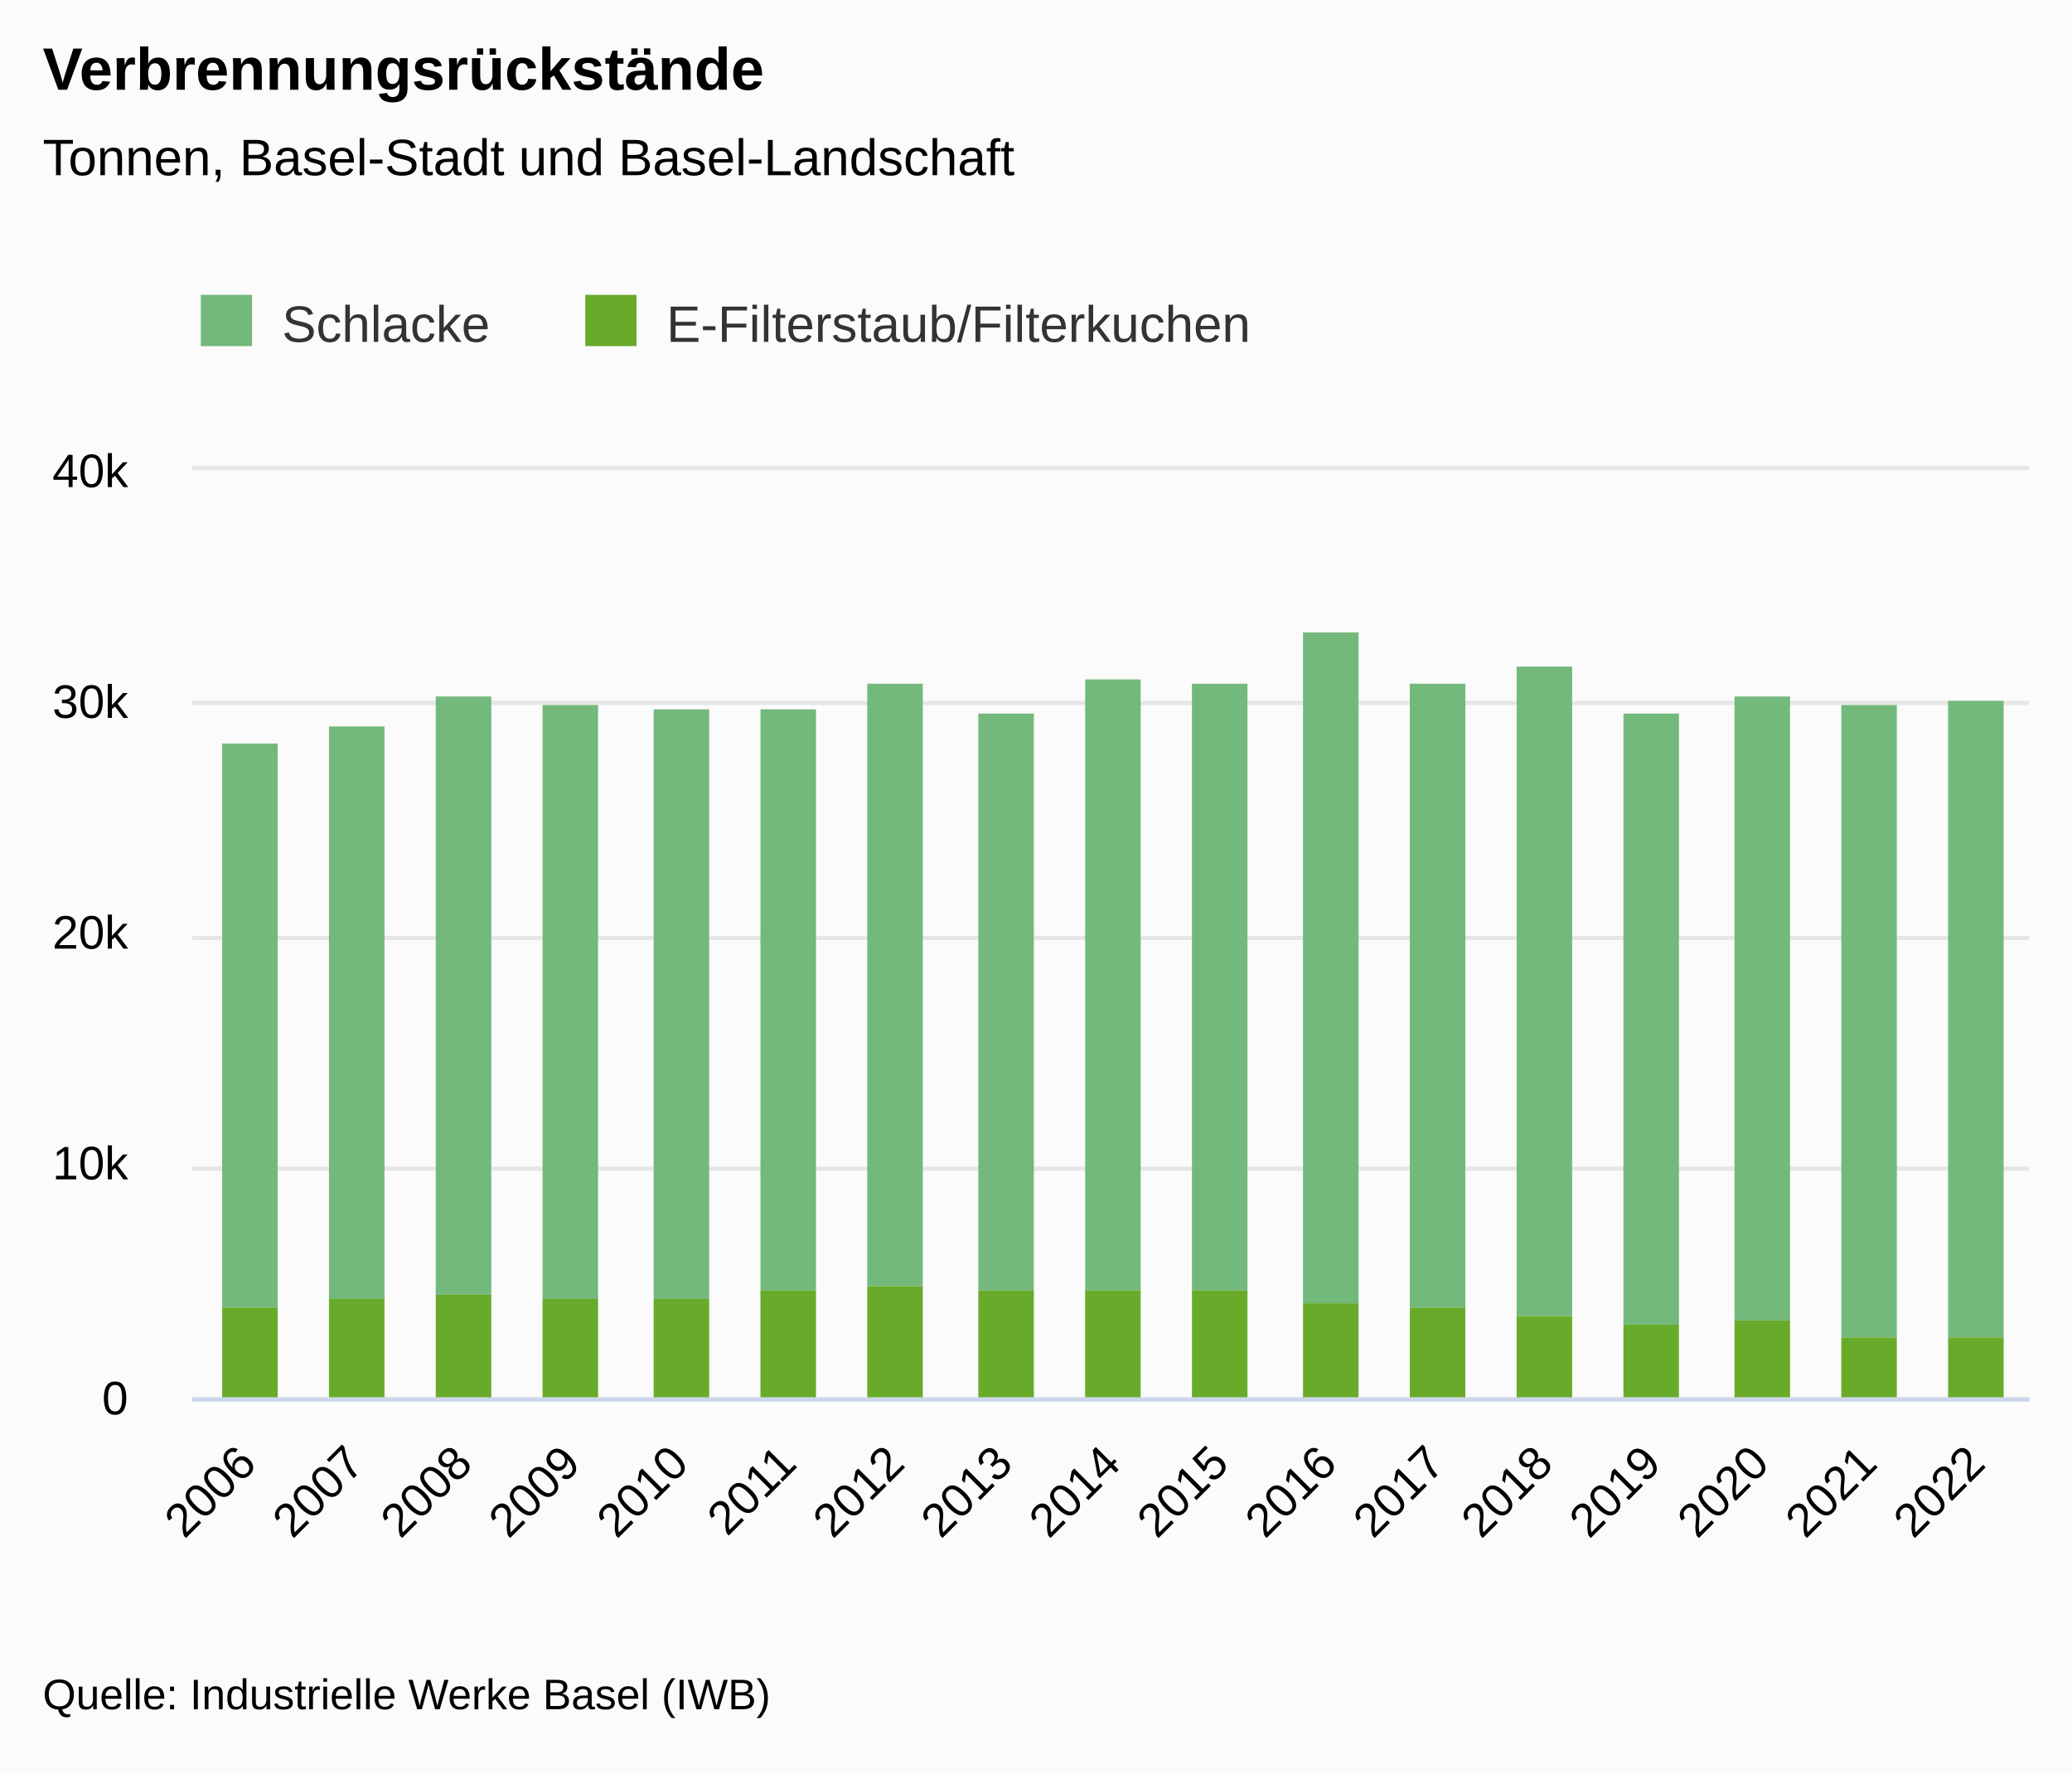
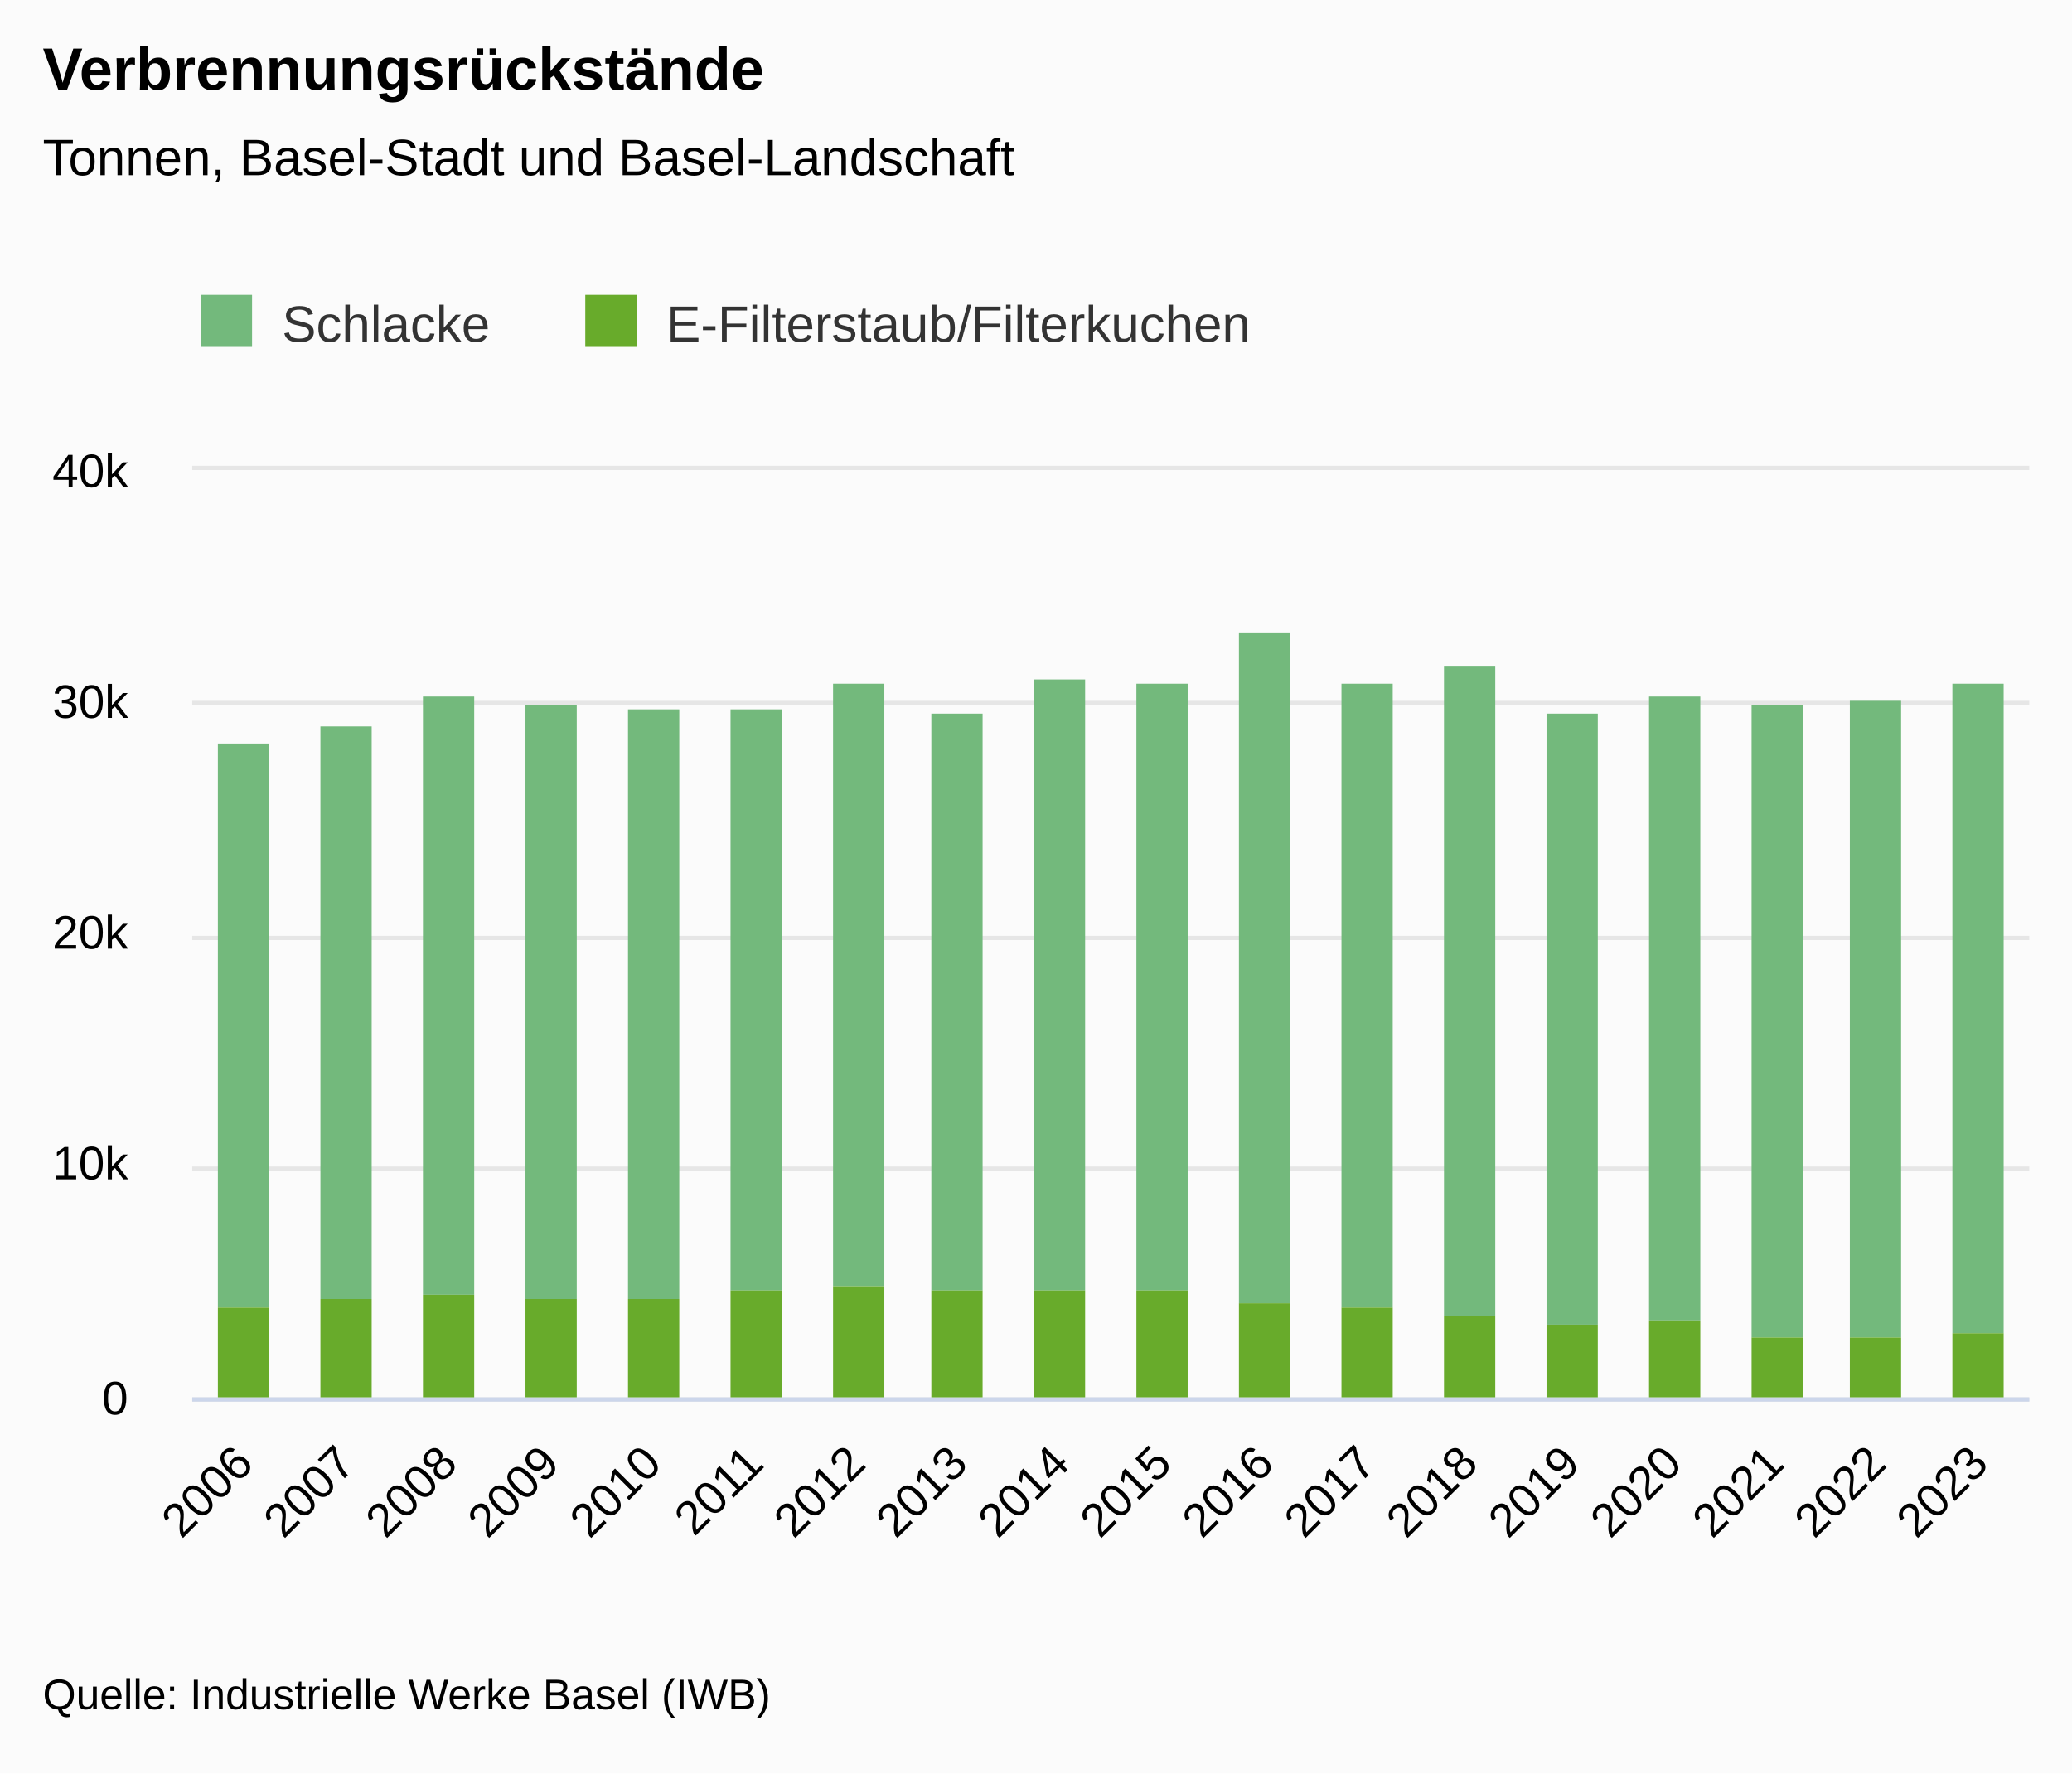
<svg xmlns="http://www.w3.org/2000/svg" version="1.1" class="highcharts-root" style="font-family:&quot;Lucida Grande&quot;, &quot;Lucida Sans Unicode&quot;, Arial, Helvetica, sans-serif;font-size:12px;" viewBox="0 0 485 415">
  <defs>
-     <clipPath id="highcharts-u3lznuv-42-">
+     <clipPath id="highcharts-1avx81r-44-">
      <rect x="0" y="0" width="430" height="217" fill="none" />
    </clipPath>
-     <clipPath id="highcharts-u3lznuv-60-">
+     <clipPath id="highcharts-1avx81r-63-">
      <rect x="0" y="0" width="430" height="217" fill="none" />
    </clipPath>
-     <clipPath id="highcharts-u3lznuv-78-">
+     <clipPath id="highcharts-1avx81r-82-">
      <rect x="45" y="110" width="430" height="217" fill="none" />
    </clipPath>
  </defs>
  <rect fill="#fbfbfb" class="highcharts-background" x="0" y="0" width="485" height="415" rx="0" ry="0" />
  <rect fill="none" class="highcharts-plot-background" x="45" y="110" width="430" height="217" />
  <g class="highcharts-label" transform="translate(10,449)">
    <text x="0" data-z-index="1" style="cursor:pointer;" y="0">
      <tspan>&gt; Indikator-Details</tspan>
    </text>
  </g>
  <g class="highcharts-label" transform="translate(10,449)">
    <text x="0" data-z-index="1" style="cursor:pointer;" y="0">
      <tspan>&gt; Indikator-Details</tspan>
    </text>
  </g>
  <g class="highcharts-pane-group" data-z-index="0" />
  <g class="highcharts-plot-lines-0" data-z-index="0">
    <path fill="none" class="highcharts-plot-line " />
    <path fill="none" class="highcharts-plot-line " />
    <path fill="none" class="highcharts-plot-line " />
    <path fill="none" class="highcharts-plot-line " />
    <path fill="none" class="highcharts-plot-line " />
    <path fill="none" class="highcharts-plot-line " />
    <path fill="none" class="highcharts-plot-line " />
    <path fill="none" class="highcharts-plot-line " />
    <path fill="none" class="highcharts-plot-line " />
    <path fill="none" class="highcharts-plot-line " />
    <path fill="none" class="highcharts-plot-line " />
  </g>
-   <g class="highcharts-plot-lines-0" data-z-index="0">
-     <path fill="none" class="highcharts-plot-line " />
-     <path fill="none" class="highcharts-plot-line " />
-     <path fill="none" class="highcharts-plot-line " />
-     <path fill="none" class="highcharts-plot-line " />
-     <path fill="none" class="highcharts-plot-line " />
-     <path fill="none" class="highcharts-plot-line " />
-     <path fill="none" class="highcharts-plot-line " />
-     <path fill="none" class="highcharts-plot-line " />
-     <path fill="none" class="highcharts-plot-line " />
-     <path fill="none" class="highcharts-plot-line " />
-     <path fill="none" class="highcharts-plot-line " />
-   </g>
  <g class="highcharts-grid highcharts-xaxis-grid" data-z-index="1">
-     <path fill="none" data-z-index="1" class="highcharts-grid-line" d="M 69.5 110 L 69.5 327" opacity="1" />
-     <path fill="none" data-z-index="1" class="highcharts-grid-line" d="M 95.5 110 L 95.5 327" opacity="1" />
-     <path fill="none" data-z-index="1" class="highcharts-grid-line" d="M 120.5 110 L 120.5 327" opacity="1" />
-     <path fill="none" data-z-index="1" class="highcharts-grid-line" d="M 145.5 110 L 145.5 327" opacity="1" />
-     <path fill="none" data-z-index="1" class="highcharts-grid-line" d="M 170.5 110 L 170.5 327" opacity="1" />
-     <path fill="none" data-z-index="1" class="highcharts-grid-line" d="M 196.5 110 L 196.5 327" opacity="1" />
-     <path fill="none" data-z-index="1" class="highcharts-grid-line" d="M 221.5 110 L 221.5 327" opacity="1" />
-     <path fill="none" data-z-index="1" class="highcharts-grid-line" d="M 246.5 110 L 246.5 327" opacity="1" />
-     <path fill="none" data-z-index="1" class="highcharts-grid-line" d="M 272.5 110 L 272.5 327" opacity="1" />
-     <path fill="none" data-z-index="1" class="highcharts-grid-line" d="M 297.5 110 L 297.5 327" opacity="1" />
-     <path fill="none" data-z-index="1" class="highcharts-grid-line" d="M 322.5 110 L 322.5 327" opacity="1" />
-     <path fill="none" data-z-index="1" class="highcharts-grid-line" d="M 348.5 110 L 348.5 327" opacity="1" />
-     <path fill="none" data-z-index="1" class="highcharts-grid-line" d="M 373.5 110 L 373.5 327" opacity="1" />
-     <path fill="none" data-z-index="1" class="highcharts-grid-line" d="M 398.5 110 L 398.5 327" opacity="1" />
-     <path fill="none" data-z-index="1" class="highcharts-grid-line" d="M 423.5 110 L 423.5 327" opacity="1" />
-     <path fill="none" data-z-index="1" class="highcharts-grid-line" d="M 449.5 110 L 449.5 327" opacity="1" />
+     <path fill="none" data-z-index="1" class="highcharts-grid-line" d="M 68.5 110 L 68.5 327" opacity="1" />
+     <path fill="none" data-z-index="1" class="highcharts-grid-line" d="M 92.5 110 L 92.5 327" opacity="1" />
+     <path fill="none" data-z-index="1" class="highcharts-grid-line" d="M 116.5 110 L 116.5 327" opacity="1" />
+     <path fill="none" data-z-index="1" class="highcharts-grid-line" d="M 140.5 110 L 140.5 327" opacity="1" />
+     <path fill="none" data-z-index="1" class="highcharts-grid-line" d="M 163.5 110 L 163.5 327" opacity="1" />
+     <path fill="none" data-z-index="1" class="highcharts-grid-line" d="M 187.5 110 L 187.5 327" opacity="1" />
+     <path fill="none" data-z-index="1" class="highcharts-grid-line" d="M 211.5 110 L 211.5 327" opacity="1" />
+     <path fill="none" data-z-index="1" class="highcharts-grid-line" d="M 235.5 110 L 235.5 327" opacity="1" />
+     <path fill="none" data-z-index="1" class="highcharts-grid-line" d="M 259.5 110 L 259.5 327" opacity="1" />
+     <path fill="none" data-z-index="1" class="highcharts-grid-line" d="M 283.5 110 L 283.5 327" opacity="1" />
+     <path fill="none" data-z-index="1" class="highcharts-grid-line" d="M 307.5 110 L 307.5 327" opacity="1" />
+     <path fill="none" data-z-index="1" class="highcharts-grid-line" d="M 331.5 110 L 331.5 327" opacity="1" />
+     <path fill="none" data-z-index="1" class="highcharts-grid-line" d="M 355.5 110 L 355.5 327" opacity="1" />
+     <path fill="none" data-z-index="1" class="highcharts-grid-line" d="M 378.5 110 L 378.5 327" opacity="1" />
+     <path fill="none" data-z-index="1" class="highcharts-grid-line" d="M 402.5 110 L 402.5 327" opacity="1" />
+     <path fill="none" data-z-index="1" class="highcharts-grid-line" d="M 426.5 110 L 426.5 327" opacity="1" />
+     <path fill="none" data-z-index="1" class="highcharts-grid-line" d="M 450.5 110 L 450.5 327" opacity="1" />
    <path fill="none" data-z-index="1" class="highcharts-grid-line" d="M 474.5 110 L 474.5 327" opacity="1" />
    <path fill="none" data-z-index="1" class="highcharts-grid-line" d="M 44.5 110 L 44.5 327" opacity="1" />
  </g>
  <g class="highcharts-grid highcharts-yaxis-grid" data-z-index="1">
    <path fill="none" stroke="#e6e6e6" stroke-width="1" data-z-index="1" class="highcharts-grid-line" d="M 45 327.5 L 475 327.5" opacity="1" />
    <path fill="none" stroke="#e6e6e6" stroke-width="1" data-z-index="1" class="highcharts-grid-line" d="M 45 273.5 L 475 273.5" opacity="1" />
    <path fill="none" stroke="#e6e6e6" stroke-width="1" data-z-index="1" class="highcharts-grid-line" d="M 45 219.5 L 475 219.5" opacity="1" />
    <path fill="none" stroke="#e6e6e6" stroke-width="1" data-z-index="1" class="highcharts-grid-line" d="M 45 164.5 L 475 164.5" opacity="1" />
    <path fill="none" stroke="#e6e6e6" stroke-width="1" data-z-index="1" class="highcharts-grid-line" d="M 45 109.5 L 475 109.5" opacity="1" />
  </g>
  <g class="highcharts-grid highcharts-yaxis-grid" data-z-index="1" />
  <rect fill="none" class="highcharts-plot-border" data-z-index="1" x="45" y="110" width="430" height="217" />
  <g class="highcharts-axis highcharts-xaxis" data-z-index="2">
    <path fill="none" class="highcharts-axis-line" stroke="#ccd6eb" stroke-width="1" data-z-index="7" d="M 45 327.5 L 475 327.5" />
  </g>
  <g class="highcharts-axis highcharts-yaxis" data-z-index="2">
    <path fill="none" class="highcharts-axis-line" data-z-index="7" d="M 45 110 L 45 327" />
  </g>
  <g class="highcharts-axis highcharts-yaxis" data-z-index="2">
    <path fill="none" class="highcharts-axis-line" data-z-index="7" d="M 475 110 L 475 327" />
  </g>
  <g class="highcharts-series-group" data-z-index="3">
-     <g class="highcharts-series highcharts-series-0 highcharts-column-series" data-z-index="0.1" opacity="1" transform="translate(45,110) scale(1 1)" clip-path="url(#highcharts-u3lznuv-60-)">
-       <rect x="7" y="64" width="13" height="132" fill="#73B97C" opacity="1" class="highcharts-point" />
-       <rect x="32" y="60" width="13" height="134" fill="#73B97C" opacity="1" class="highcharts-point" />
-       <rect x="57" y="53" width="13" height="140" fill="#73B97C" opacity="1" class="highcharts-point" />
-       <rect x="82" y="55" width="13" height="139" fill="#73B97C" opacity="1" class="highcharts-point" />
-       <rect x="108" y="56" width="13" height="138" fill="#73B97C" opacity="1" class="highcharts-point" />
-       <rect x="133" y="56" width="13" height="136" fill="#73B97C" opacity="1" class="highcharts-point" />
-       <rect x="158" y="50" width="13" height="141" fill="#73B97C" opacity="1" class="highcharts-point" />
-       <rect x="184" y="57" width="13" height="135" fill="#73B97C" opacity="1" class="highcharts-point" />
-       <rect x="209" y="49" width="13" height="143" fill="#73B97C" opacity="1" class="highcharts-point" />
-       <rect x="234" y="50" width="13" height="142" fill="#73B97C" opacity="1" class="highcharts-point" />
-       <rect x="260" y="38" width="13" height="157" fill="#73B97C" opacity="1" class="highcharts-point" />
-       <rect x="285" y="50" width="13" height="146" fill="#73B97C" opacity="1" class="highcharts-point" />
-       <rect x="310" y="46" width="13" height="152" fill="#73B97C" opacity="1" class="highcharts-point" />
-       <rect x="335" y="57" width="13" height="143" fill="#73B97C" opacity="1" class="highcharts-point" />
-       <rect x="361" y="53" width="13" height="146" fill="#73B97C" opacity="1" class="highcharts-point" />
-       <rect x="386" y="55" width="13" height="148" fill="#73B97C" opacity="1" class="highcharts-point" />
-       <rect x="411" y="54" width="13" height="149" fill="#73B97C" opacity="1" class="highcharts-point" />
+     <g class="highcharts-series highcharts-series-0 highcharts-column-series" data-z-index="0.1" opacity="1" transform="translate(45,110) scale(1 1)" clip-path="url(#highcharts-1avx81r-63-)">
+       <rect x="6" y="64" width="12" height="132" fill="#73B97C" opacity="1" class="highcharts-point" />
+       <rect x="30" y="60" width="12" height="134" fill="#73B97C" opacity="1" class="highcharts-point" />
+       <rect x="54" y="53" width="12" height="140" fill="#73B97C" opacity="1" class="highcharts-point" />
+       <rect x="78" y="55" width="12" height="139" fill="#73B97C" opacity="1" class="highcharts-point" />
+       <rect x="102" y="56" width="12" height="138" fill="#73B97C" opacity="1" class="highcharts-point" />
+       <rect x="126" y="56" width="12" height="136" fill="#73B97C" opacity="1" class="highcharts-point" />
+       <rect x="150" y="50" width="12" height="141" fill="#73B97C" opacity="1" class="highcharts-point" />
+       <rect x="173" y="57" width="12" height="135" fill="#73B97C" opacity="1" class="highcharts-point" />
+       <rect x="197" y="49" width="12" height="143" fill="#73B97C" opacity="1" class="highcharts-point" />
+       <rect x="221" y="50" width="12" height="142" fill="#73B97C" opacity="1" class="highcharts-point" />
+       <rect x="245" y="38" width="12" height="157" fill="#73B97C" opacity="1" class="highcharts-point" />
+       <rect x="269" y="50" width="12" height="146" fill="#73B97C" opacity="1" class="highcharts-point" />
+       <rect x="293" y="46" width="12" height="152" fill="#73B97C" opacity="1" class="highcharts-point" />
+       <rect x="317" y="57" width="12" height="143" fill="#73B97C" opacity="1" class="highcharts-point" />
+       <rect x="341" y="53" width="12" height="146" fill="#73B97C" opacity="1" class="highcharts-point" />
+       <rect x="365" y="55" width="12" height="148" fill="#73B97C" opacity="1" class="highcharts-point" />
+       <rect x="388" y="54" width="12" height="149" fill="#73B97C" opacity="1" class="highcharts-point" />
+       <rect x="412" y="50" width="12" height="152" fill="#73B97C" opacity="1" class="highcharts-point" />
    </g>
    <g class="highcharts-markers highcharts-series-0 highcharts-column-series" data-z-index="0.1" opacity="1" transform="translate(45,110) scale(1 1)" clip-path="none" />
-     <g class="highcharts-series highcharts-series-1 highcharts-column-series" data-z-index="0.1" opacity="1" transform="translate(45,110) scale(1 1)" clip-path="url(#highcharts-u3lznuv-60-)">
-       <rect x="7" y="196" width="13" height="22" fill="#68AB2B" opacity="1" class="highcharts-point" />
-       <rect x="32" y="194" width="13" height="24" fill="#68AB2B" opacity="1" class="highcharts-point" />
-       <rect x="57" y="193" width="13" height="25" fill="#68AB2B" opacity="1" class="highcharts-point" />
-       <rect x="82" y="194" width="13" height="24" fill="#68AB2B" opacity="1" class="highcharts-point" />
-       <rect x="108" y="194" width="13" height="24" fill="#68AB2B" opacity="1" class="highcharts-point" />
-       <rect x="133" y="192" width="13" height="26" fill="#68AB2B" opacity="1" class="highcharts-point" />
-       <rect x="158" y="191" width="13" height="27" fill="#68AB2B" opacity="1" class="highcharts-point" />
-       <rect x="184" y="192" width="13" height="26" fill="#68AB2B" opacity="1" class="highcharts-point" />
-       <rect x="209" y="192" width="13" height="26" fill="#68AB2B" opacity="1" class="highcharts-point" />
-       <rect x="234" y="192" width="13" height="26" fill="#68AB2B" opacity="1" class="highcharts-point" />
-       <rect x="260" y="195" width="13" height="23" fill="#68AB2B" opacity="1" class="highcharts-point" />
-       <rect x="285" y="196" width="13" height="22" fill="#68AB2B" opacity="1" class="highcharts-point" />
-       <rect x="310" y="198" width="13" height="20" fill="#68AB2B" opacity="1" class="highcharts-point" />
-       <rect x="335" y="200" width="13" height="18" fill="#68AB2B" opacity="1" class="highcharts-point" />
-       <rect x="361" y="199" width="13" height="19" fill="#68AB2B" opacity="1" class="highcharts-point" />
-       <rect x="386" y="203" width="13" height="15" fill="#68AB2B" opacity="1" class="highcharts-point" />
-       <rect x="411" y="203" width="13" height="15" fill="#68AB2B" opacity="1" class="highcharts-point" />
+     <g class="highcharts-series highcharts-series-1 highcharts-column-series" data-z-index="0.1" opacity="1" transform="translate(45,110) scale(1 1)" clip-path="url(#highcharts-1avx81r-63-)">
+       <rect x="6" y="196" width="12" height="22" fill="#68AB2B" opacity="1" class="highcharts-point" />
+       <rect x="30" y="194" width="12" height="24" fill="#68AB2B" opacity="1" class="highcharts-point" />
+       <rect x="54" y="193" width="12" height="25" fill="#68AB2B" opacity="1" class="highcharts-point" />
+       <rect x="78" y="194" width="12" height="24" fill="#68AB2B" opacity="1" class="highcharts-point" />
+       <rect x="102" y="194" width="12" height="24" fill="#68AB2B" opacity="1" class="highcharts-point" />
+       <rect x="126" y="192" width="12" height="26" fill="#68AB2B" opacity="1" class="highcharts-point" />
+       <rect x="150" y="191" width="12" height="27" fill="#68AB2B" opacity="1" class="highcharts-point" />
+       <rect x="173" y="192" width="12" height="26" fill="#68AB2B" opacity="1" class="highcharts-point" />
+       <rect x="197" y="192" width="12" height="26" fill="#68AB2B" opacity="1" class="highcharts-point" />
+       <rect x="221" y="192" width="12" height="26" fill="#68AB2B" opacity="1" class="highcharts-point" />
+       <rect x="245" y="195" width="12" height="23" fill="#68AB2B" opacity="1" class="highcharts-point" />
+       <rect x="269" y="196" width="12" height="22" fill="#68AB2B" opacity="1" class="highcharts-point" />
+       <rect x="293" y="198" width="12" height="20" fill="#68AB2B" opacity="1" class="highcharts-point" />
+       <rect x="317" y="200" width="12" height="18" fill="#68AB2B" opacity="1" class="highcharts-point" />
+       <rect x="341" y="199" width="12" height="19" fill="#68AB2B" opacity="1" class="highcharts-point" />
+       <rect x="365" y="203" width="12" height="15" fill="#68AB2B" opacity="1" class="highcharts-point" />
+       <rect x="388" y="203" width="12" height="15" fill="#68AB2B" opacity="1" class="highcharts-point" />
+       <rect x="412" y="202" width="12" height="16" fill="#68AB2B" opacity="1" class="highcharts-point" />
    </g>
    <g class="highcharts-markers highcharts-series-1 highcharts-column-series" data-z-index="0.1" opacity="1" transform="translate(45,110) scale(1 1)" clip-path="none" />
  </g>
  <text x="10" text-anchor="start" class="highcharts-title" data-z-index="4" style="color:#000000;font-size:1.167em;font-weight:bold;fill:#000000;" y="21">
    <tspan>Verbrennungsrückstände</tspan>
  </text>
  <text x="10" text-anchor="start" class="highcharts-subtitle" data-z-index="4" style="color:#000000;font-size:1em;fill:#000000;" y="41">
    <tspan>Tonnen, Basel-Stadt und Basel-Landschaft</tspan>
  </text>
  <text x="10" text-anchor="start" class="highcharts-caption" data-z-index="4" style="color:#666666;fill:#666666;" y="377" />
  <g class="highcharts-axis-labels highcharts-xaxis-labels" data-z-index="7">
-     <text x="60.475" style="color:#000000;cursor:default;font-size:0.917em;fill:#000000;" text-anchor="end" transform="translate(0,0) rotate(-45 60.47549 343)" y="343" opacity="1">2006</text>
-     <text x="85.77" style="color:#000000;cursor:default;font-size:0.917em;fill:#000000;" text-anchor="end" transform="translate(0,0) rotate(-45 85.7696 343)" y="343" opacity="1">2007</text>
-     <text x="111.064" style="color:#000000;cursor:default;font-size:0.917em;fill:#000000;" text-anchor="end" transform="translate(0,0) rotate(-45 111.0637 343)" y="343" opacity="1">2008</text>
-     <text x="136.358" style="color:#000000;cursor:default;font-size:0.917em;fill:#000000;" text-anchor="end" transform="translate(0,0) rotate(-45 136.3578 343)" y="343" opacity="1">2009</text>
-     <text x="161.652" style="color:#000000;cursor:default;font-size:0.917em;fill:#000000;" text-anchor="end" transform="translate(0,0) rotate(-45 161.652 343)" y="343" opacity="1">2010</text>
-     <text x="186.946" style="color:#000000;cursor:default;font-size:0.917em;fill:#000000;" text-anchor="end" transform="translate(0,0) rotate(-45 186.9461 343)" y="343" opacity="1">2011</text>
-     <text x="212.24" style="color:#000000;cursor:default;font-size:0.917em;fill:#000000;" text-anchor="end" transform="translate(0,0) rotate(-45 212.2402 343)" y="343" opacity="1">2012</text>
-     <text x="237.534" style="color:#000000;cursor:default;font-size:0.917em;fill:#000000;" text-anchor="end" transform="translate(0,0) rotate(-45 237.5343 343)" y="343" opacity="1">2013</text>
-     <text x="262.828" style="color:#000000;cursor:default;font-size:0.917em;fill:#000000;" text-anchor="end" transform="translate(0,0) rotate(-45 262.8284 343)" y="343" opacity="1">2014</text>
-     <text x="288.123" style="color:#000000;cursor:default;font-size:0.917em;fill:#000000;" text-anchor="end" transform="translate(0,0) rotate(-45 288.1225 343)" y="343" opacity="1">2015</text>
-     <text x="313.417" style="color:#000000;cursor:default;font-size:0.917em;fill:#000000;" text-anchor="end" transform="translate(0,0) rotate(-45 313.4167 343)" y="343" opacity="1">2016</text>
-     <text x="338.711" style="color:#000000;cursor:default;font-size:0.917em;fill:#000000;" text-anchor="end" transform="translate(0,0) rotate(-45 338.7108 343)" y="343" opacity="1">2017</text>
-     <text x="364.005" style="color:#000000;cursor:default;font-size:0.917em;fill:#000000;" text-anchor="end" transform="translate(0,0) rotate(-45 364.0049 343)" y="343" opacity="1">2018</text>
-     <text x="389.299" style="color:#000000;cursor:default;font-size:0.917em;fill:#000000;" text-anchor="end" transform="translate(0,0) rotate(-45 389.299 343)" y="343" opacity="1">2019</text>
-     <text x="414.593" style="color:#000000;cursor:default;font-size:0.917em;fill:#000000;" text-anchor="end" transform="translate(0,0) rotate(-45 414.5931 343)" y="343" opacity="1">2020</text>
-     <text x="439.887" style="color:#000000;cursor:default;font-size:0.917em;fill:#000000;" text-anchor="end" transform="translate(0,0) rotate(-45 439.8873 343)" y="343" opacity="1">2021</text>
-     <text x="465.181" style="color:#000000;cursor:default;font-size:0.917em;fill:#000000;" text-anchor="end" transform="translate(0,0) rotate(-45 465.1814 343)" y="343" opacity="1">2022</text>
+     <text x="59.773" style="color:#000000;cursor:default;font-size:0.917em;fill:#000000;" text-anchor="end" transform="translate(0,0) rotate(-45 59.77287 343)" y="343" opacity="1">2006</text>
+     <text x="83.662" style="color:#000000;cursor:default;font-size:0.917em;fill:#000000;" text-anchor="end" transform="translate(0,0) rotate(-45 83.66176 343)" y="343" opacity="1">2007</text>
+     <text x="107.551" style="color:#000000;cursor:default;font-size:0.917em;fill:#000000;" text-anchor="end" transform="translate(0,0) rotate(-45 107.5506 343)" y="343" opacity="1">2008</text>
+     <text x="131.44" style="color:#000000;cursor:default;font-size:0.917em;fill:#000000;" text-anchor="end" transform="translate(0,0) rotate(-45 131.4395 343)" y="343" opacity="1">2009</text>
+     <text x="155.328" style="color:#000000;cursor:default;font-size:0.917em;fill:#000000;" text-anchor="end" transform="translate(0,0) rotate(-45 155.3284 343)" y="343" opacity="1">2010</text>
+     <text x="179.217" style="color:#000000;cursor:default;font-size:0.917em;fill:#000000;" text-anchor="end" transform="translate(0,0) rotate(-45 179.2173 343)" y="343" opacity="1">2011</text>
+     <text x="203.106" style="color:#000000;cursor:default;font-size:0.917em;fill:#000000;" text-anchor="end" transform="translate(0,0) rotate(-45 203.1062 343)" y="343" opacity="1">2012</text>
+     <text x="226.995" style="color:#000000;cursor:default;font-size:0.917em;fill:#000000;" text-anchor="end" transform="translate(0,0) rotate(-45 226.9951 343)" y="343" opacity="1">2013</text>
+     <text x="250.884" style="color:#000000;cursor:default;font-size:0.917em;fill:#000000;" text-anchor="end" transform="translate(0,0) rotate(-45 250.884 343)" y="343" opacity="1">2014</text>
+     <text x="274.773" style="color:#000000;cursor:default;font-size:0.917em;fill:#000000;" text-anchor="end" transform="translate(0,0) rotate(-45 274.7729 343)" y="343" opacity="1">2015</text>
+     <text x="298.662" style="color:#000000;cursor:default;font-size:0.917em;fill:#000000;" text-anchor="end" transform="translate(0,0) rotate(-45 298.6618 343)" y="343" opacity="1">2016</text>
+     <text x="322.551" style="color:#000000;cursor:default;font-size:0.917em;fill:#000000;" text-anchor="end" transform="translate(0,0) rotate(-45 322.5506 343)" y="343" opacity="1">2017</text>
+     <text x="346.44" style="color:#000000;cursor:default;font-size:0.917em;fill:#000000;" text-anchor="end" transform="translate(0,0) rotate(-45 346.4395 343)" y="343" opacity="1">2018</text>
+     <text x="370.328" style="color:#000000;cursor:default;font-size:0.917em;fill:#000000;" text-anchor="end" transform="translate(0,0) rotate(-45 370.3284 343)" y="343" opacity="1">2019</text>
+     <text x="394.217" style="color:#000000;cursor:default;font-size:0.917em;fill:#000000;" text-anchor="end" transform="translate(0,0) rotate(-45 394.2173 343)" y="343" opacity="1">2020</text>
+     <text x="418.106" style="color:#000000;cursor:default;font-size:0.917em;fill:#000000;" text-anchor="end" transform="translate(0,0) rotate(-45 418.1062 343)" y="343" opacity="1">2021</text>
+     <text x="441.995" style="color:#000000;cursor:default;font-size:0.917em;fill:#000000;" text-anchor="end" transform="translate(0,0) rotate(-45 441.9951 343)" y="343" opacity="1">2022</text>
+     <text x="465.884" style="color:#000000;cursor:default;font-size:0.917em;fill:#000000;" text-anchor="end" transform="translate(0,0) rotate(-45 465.884 343)" y="343" opacity="1">2023</text>
  </g>
  <g class="highcharts-axis-labels highcharts-yaxis-labels" data-z-index="7">
    <text x="30" style="color:#000000;cursor:default;font-size:0.917em;fill:#000000;" text-anchor="end" transform="translate(0,0)" y="331" opacity="1">0</text>
    <text x="30" style="color:#000000;cursor:default;font-size:0.917em;fill:#000000;" text-anchor="end" transform="translate(0,0)" y="276" opacity="1">10k</text>
    <text x="30" style="color:#000000;cursor:default;font-size:0.917em;fill:#000000;" text-anchor="end" transform="translate(0,0)" y="222" opacity="1">20k</text>
    <text x="30" style="color:#000000;cursor:default;font-size:0.917em;fill:#000000;" text-anchor="end" transform="translate(0,0)" y="168" opacity="1">30k</text>
    <text x="30" style="color:#000000;cursor:default;font-size:0.917em;fill:#000000;" text-anchor="end" transform="translate(0,0)" y="114" opacity="1">40k</text>
  </g>
  <g class="highcharts-axis-labels highcharts-yaxis-labels" data-z-index="7" />
  <g class="highcharts-legend" data-z-index="7" transform="translate(33,58)">
    <rect fill="none" class="highcharts-legend-box" rx="0" ry="0" x="0" y="0" width="284" height="40" visibility="visible" />
    <g data-z-index="1">
      <g>
        <g class="highcharts-legend-item highcharts-column-series highcharts-color-undefined highcharts-series-0" data-z-index="1" transform="translate(12,7)">
          <text x="21" style="color:#333333;cursor:pointer;font-size:1em;font-weight:normal;fill:#333333;" text-anchor="start" data-z-index="2" y="15">
            <tspan>Schlacke</tspan>
          </text>
          <rect x="2" y="4" width="12" height="12" fill="#73B97C" class="highcharts-point" data-z-index="3" />
        </g>
        <g class="highcharts-legend-item highcharts-column-series highcharts-color-undefined highcharts-series-1" data-z-index="1" transform="translate(102,7)">
          <text x="21" y="15" style="color:#333333;cursor:pointer;font-size:1em;font-weight:normal;fill:#333333;" text-anchor="start" data-z-index="2">
            <tspan>E-Filterstaub/Filterkuchen</tspan>
          </text>
          <rect x="2" y="4" width="12" height="12" fill="#68AB2B" class="highcharts-point" data-z-index="3" />
        </g>
      </g>
    </g>
  </g>
  <text x="10" class="highcharts-credits" text-anchor="start" data-z-index="8" style="cursor:default;color:#000000;font-size:0.833em;fill:#000000;" y="400">
    <tspan>Quelle: Industrielle Werke Basel (IWB)</tspan>
  </text>
-   <g class="highcharts-control-points" data-z-index="99" clip-path="url(#highcharts-u3lznuv-78-)" />
+   <g class="highcharts-control-points" data-z-index="99" clip-path="url(#highcharts-1avx81r-82-)" />
</svg>
